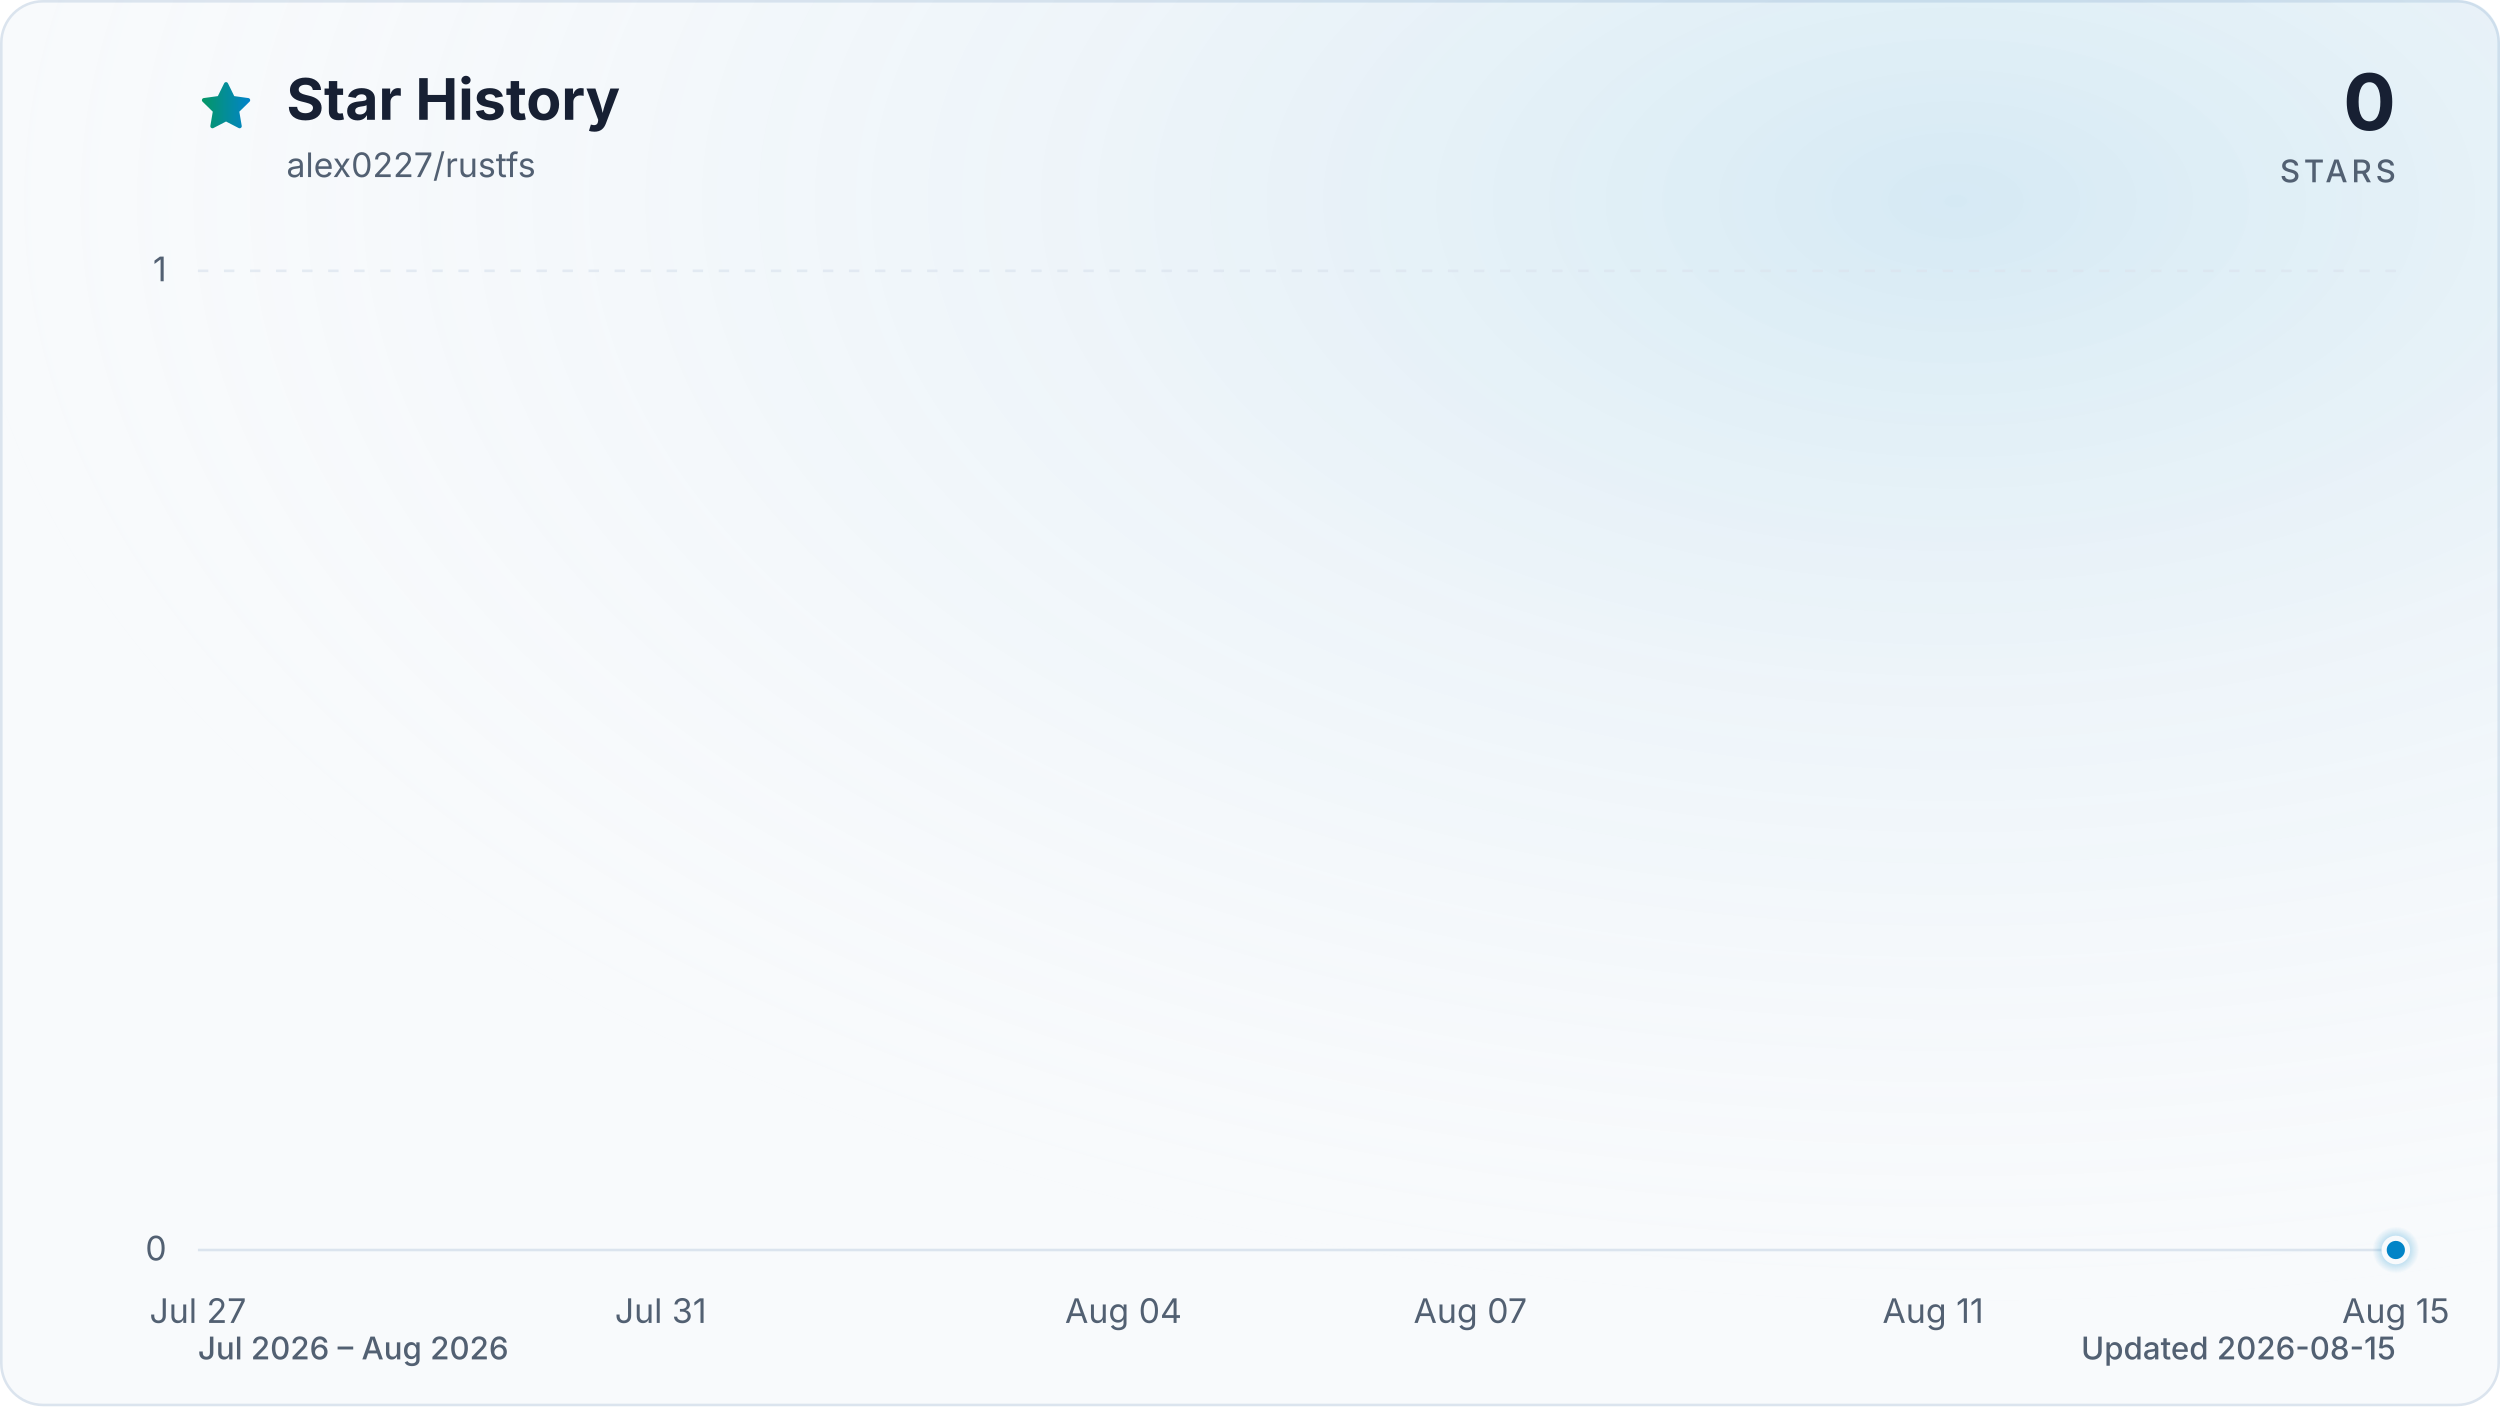
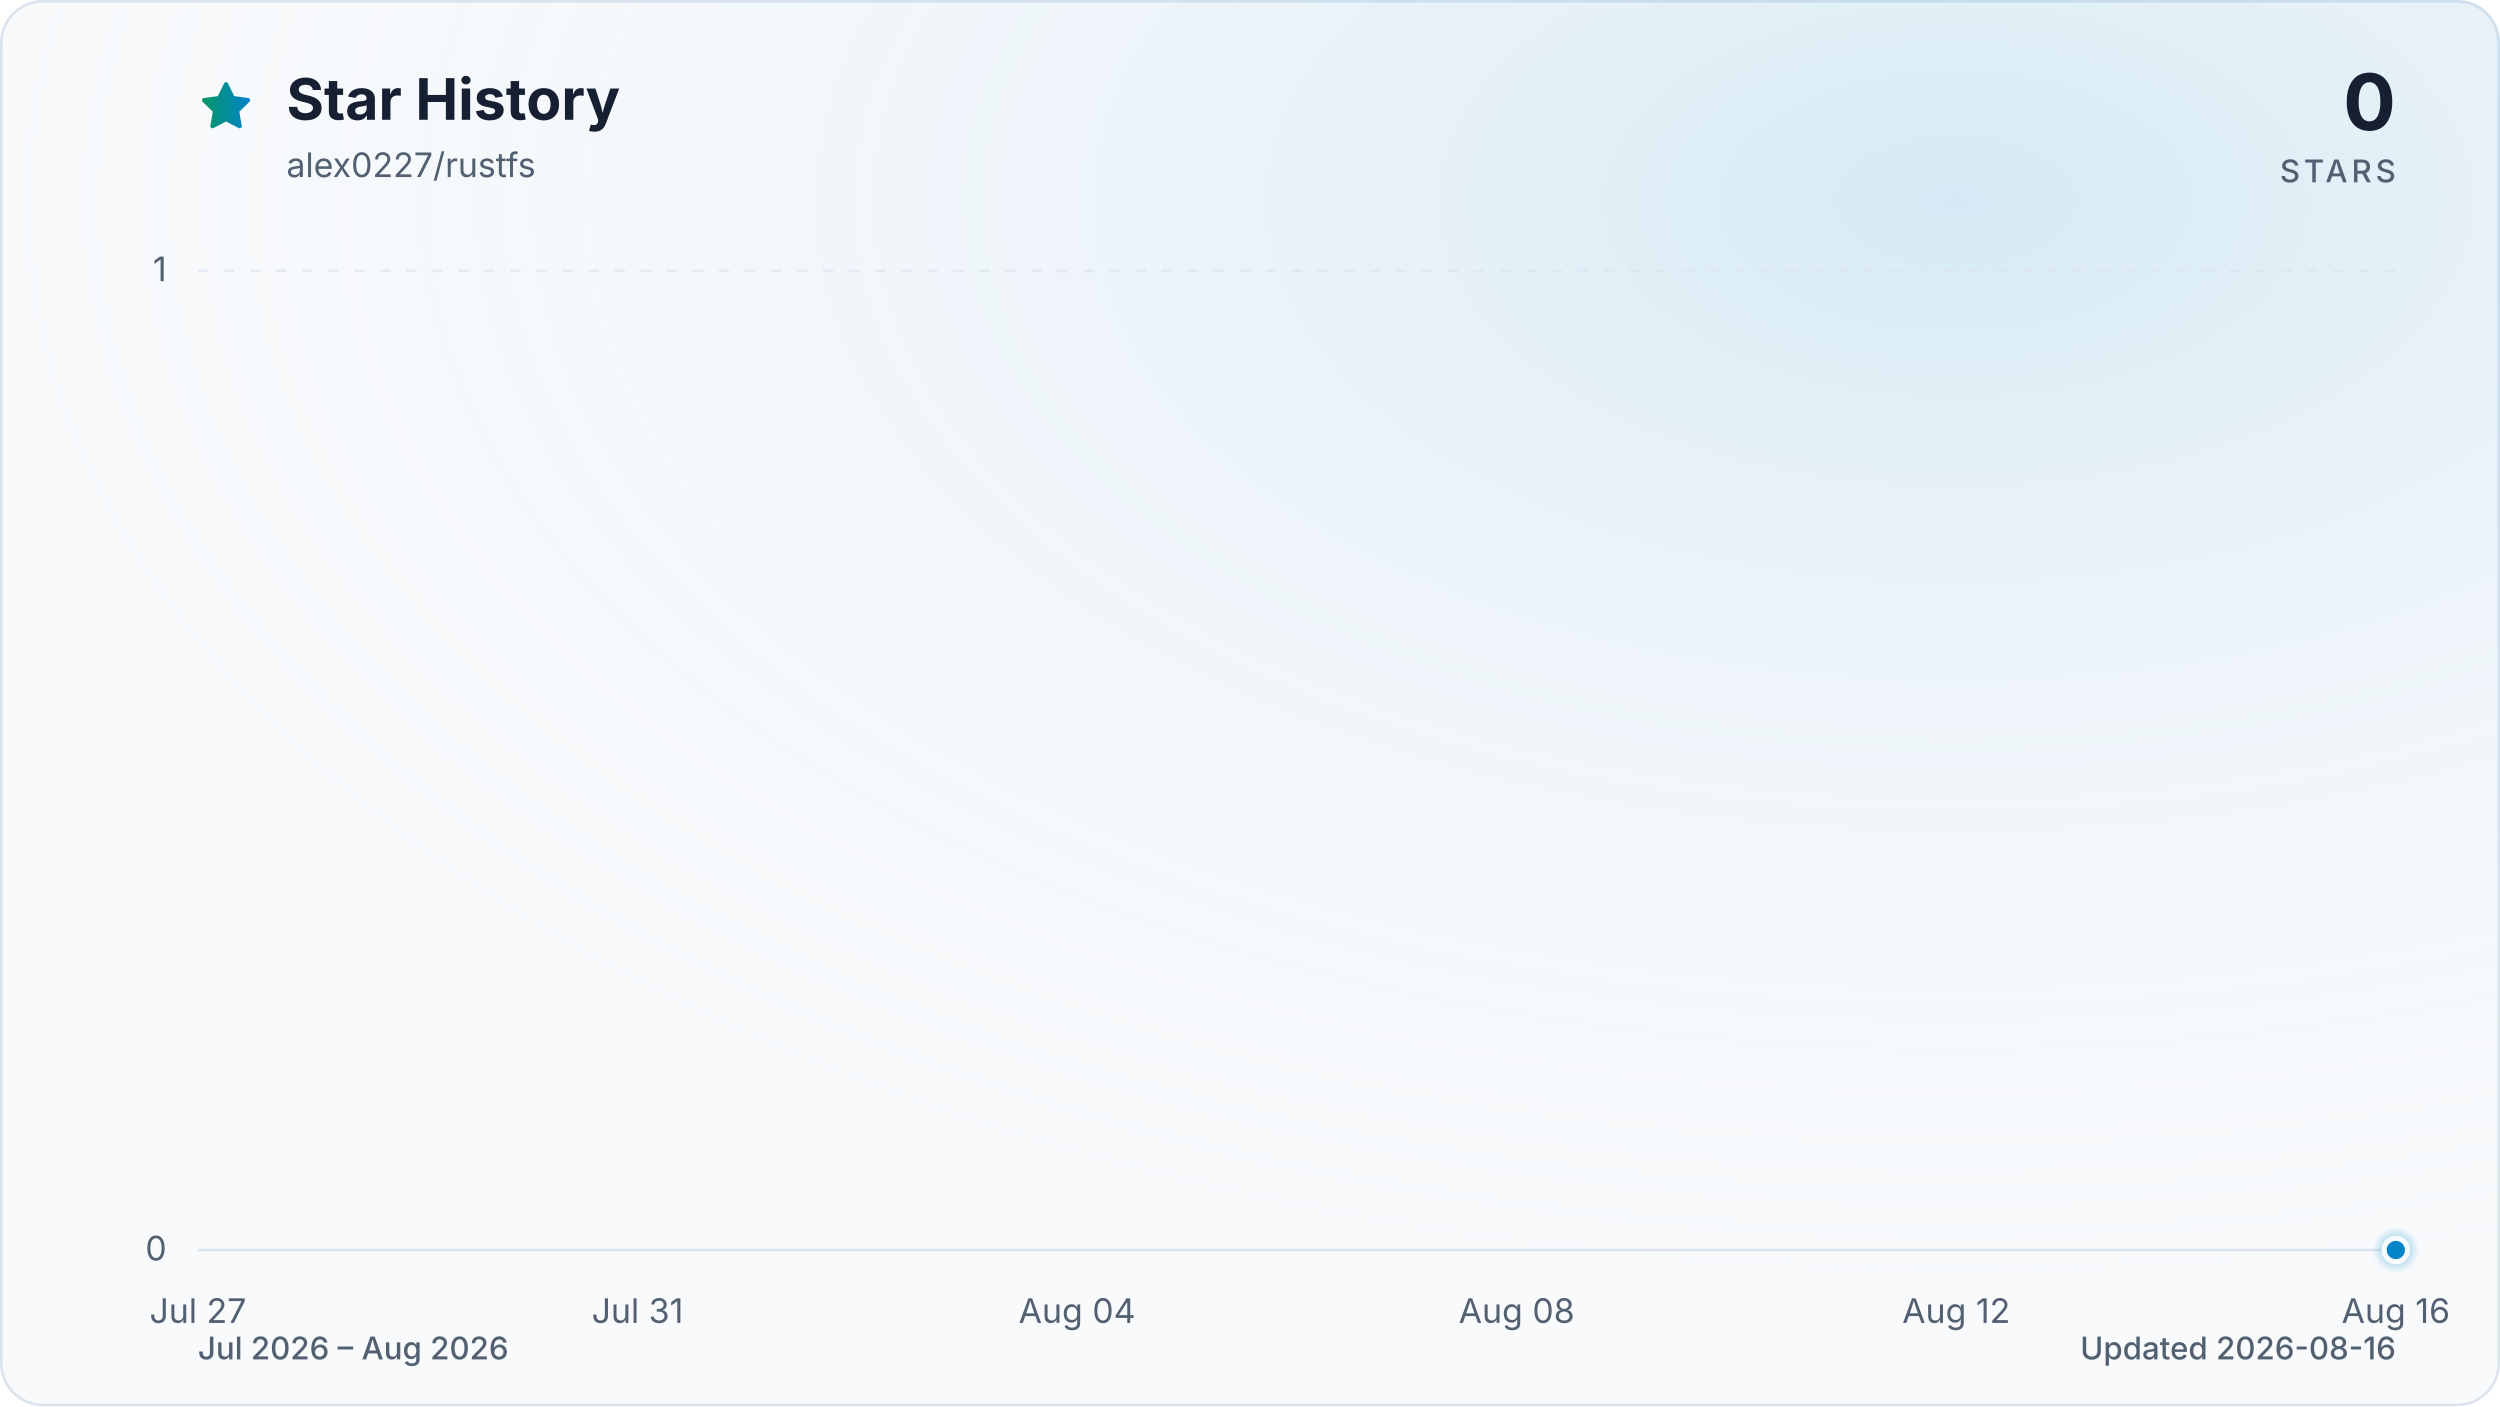
<svg xmlns="http://www.w3.org/2000/svg" viewBox="0 0 960 540" role="img" aria-labelledby="title description" data-style="gradient" data-variant="glow" data-animated="true">
  <defs>
    <linearGradient id="trend" x1="0" y1="0" x2="1" y2="0">
      <stop offset="0%" stop-color="#059669" />
      <stop offset="100%" stop-color="#0284c7" />
    </linearGradient>
    <linearGradient id="area" x1="0" y1="0" x2="0" y2="1">
      <stop offset="0%" stop-color="#059669" stop-opacity="0.30" />
      <stop offset="55%" stop-color="#0284c7" stop-opacity="0.10" />
      <stop offset="100%" stop-color="#0284c7" stop-opacity="0.01" />
    </linearGradient>
    <radialGradient id="marker-halo" cx="50%" cy="50%" r="50%">
      <stop offset="0%" stop-color="#0284c7" stop-opacity="0.55" />
      <stop offset="100%" stop-color="#0284c7" stop-opacity="0" />
    </radialGradient>
    <radialGradient id="surface-glow" cx="78%" cy="14%" r="80%">
      <stop offset="0%" stop-color="#0284c7" stop-opacity="0.14" />
      <stop offset="100%" stop-color="#f8fafc" stop-opacity="0" />
    </radialGradient>
    <filter id="trend-glow" x="-20%" y="-20%" width="140%" height="140%">
      <feGaussianBlur stdDeviation="7" />
    </filter>
  </defs>
  <style>
.trend-enter{transform-box:fill-box;transform-origin:center;animation:trend-enter 520ms cubic-bezier(0.16,1,0.3,1)}
.marker-enter{transform-box:fill-box;transform-origin:center;animation:marker-enter 320ms cubic-bezier(0.16,1,0.3,1) 200ms both}
.marker-pulse{transform-box:fill-box;transform-origin:center;animation:marker-pulse 2.6s ease-out infinite}
@keyframes trend-enter{from{opacity:.35;transform:translateY(10px)}to{opacity:1;transform:translateY(0)}}
@keyframes marker-enter{from{opacity:0;transform:scale(.4)}to{opacity:1;transform:scale(1)}}
@keyframes marker-pulse{0%{opacity:.5;transform:scale(.7)}70%,100%{opacity:0;transform:scale(2.1)}}
@media (prefers-reduced-motion:reduce){.trend-enter,.marker-enter,.marker-pulse{animation:none!important}}
@media (prefers-reduced-motion:reduce){.marker-pulse{opacity:0}}
</style>
  <rect x="0.5" y="0.5" width="959" height="539" fill="#f8fafc" stroke="#dbe4ee" stroke-width="1" rx="16" />
  <rect width="960" height="540" fill="url(#surface-glow)" rx="16" />
  <path d="M12 2.6l2.9 5.9 6.5.9-4.7 4.6 1.1 6.5-5.8-3-5.8 3 1.1-6.5-4.7-4.6 6.5-.9L12 2.6Z" transform="translate(76 30) scale(.9)" fill="url(#trend)" stroke="url(#trend)" stroke-width="1.8" stroke-linejoin="round" aria-hidden="true" />
  <text x="110" y="46" fill="#172033" font-family="ui-sans-serif, system-ui, -apple-system, BlinkMacSystemFont, 'Segoe UI', sans-serif" font-size="22" font-weight="700">Star History</text>
  <text x="110" y="68" fill="#526072" font-family="ui-sans-serif, system-ui, -apple-system, BlinkMacSystemFont, 'Segoe UI', sans-serif" font-size="13">alex0227/rustfs</text>
  <text x="920" y="50" fill="#172033" font-family="ui-sans-serif, system-ui, -apple-system, BlinkMacSystemFont, 'Segoe UI', sans-serif" font-size="30" font-weight="700" text-anchor="end">0</text>
  <text x="920" y="70" fill="#526072" font-family="ui-sans-serif, system-ui, -apple-system, BlinkMacSystemFont, 'Segoe UI', sans-serif" font-size="12" font-weight="500" letter-spacing="1.5" text-anchor="end">STARS</text>
  <line x1="76" y1="480.0" x2="920" y2="480.0" stroke="#dbe4ee" stroke-width="1" stroke-dasharray="0" opacity="1" />
  <text x="64" y="484.0" fill="#526072" font-family="ui-sans-serif, system-ui, -apple-system, BlinkMacSystemFont, 'Segoe UI', sans-serif" font-size="13" text-anchor="end">0</text>
  <line x1="76" y1="104.0" x2="920" y2="104.0" stroke="#dbe4ee" stroke-width="1" stroke-dasharray="4 6" opacity="0.7" />
  <text x="64" y="108.0" fill="#526072" font-family="ui-sans-serif, system-ui, -apple-system, BlinkMacSystemFont, 'Segoe UI', sans-serif" font-size="13" text-anchor="end">1</text>
  <text x="76.0" y="508" fill="#526072" font-family="ui-sans-serif, system-ui, -apple-system, BlinkMacSystemFont, 'Segoe UI', sans-serif" font-size="13" text-anchor="middle">Jul 27</text>
-   <text x="253.7" y="508" fill="#526072" font-family="ui-sans-serif, system-ui, -apple-system, BlinkMacSystemFont, 'Segoe UI', sans-serif" font-size="13" text-anchor="middle">Jul 31</text>
-   <text x="431.4" y="508" fill="#526072" font-family="ui-sans-serif, system-ui, -apple-system, BlinkMacSystemFont, 'Segoe UI', sans-serif" font-size="13" text-anchor="middle">Aug 04</text>
-   <text x="564.6" y="508" fill="#526072" font-family="ui-sans-serif, system-ui, -apple-system, BlinkMacSystemFont, 'Segoe UI', sans-serif" font-size="13" text-anchor="middle">Aug 07</text>
-   <text x="742.3" y="508" fill="#526072" font-family="ui-sans-serif, system-ui, -apple-system, BlinkMacSystemFont, 'Segoe UI', sans-serif" font-size="13" text-anchor="middle">Aug 11</text>
-   <text x="920.0" y="508" fill="#526072" font-family="ui-sans-serif, system-ui, -apple-system, BlinkMacSystemFont, 'Segoe UI', sans-serif" font-size="13" text-anchor="middle">Aug 15</text>
+   <text x="244.8" y="508" fill="#526072" font-family="ui-sans-serif, system-ui, -apple-system, BlinkMacSystemFont, 'Segoe UI', sans-serif" font-size="13" text-anchor="middle">Jul 31</text>
+   <text x="413.6" y="508" fill="#526072" font-family="ui-sans-serif, system-ui, -apple-system, BlinkMacSystemFont, 'Segoe UI', sans-serif" font-size="13" text-anchor="middle">Aug 04</text>
+   <text x="582.4" y="508" fill="#526072" font-family="ui-sans-serif, system-ui, -apple-system, BlinkMacSystemFont, 'Segoe UI', sans-serif" font-size="13" text-anchor="middle">Aug 08</text>
+   <text x="751.2" y="508" fill="#526072" font-family="ui-sans-serif, system-ui, -apple-system, BlinkMacSystemFont, 'Segoe UI', sans-serif" font-size="13" text-anchor="middle">Aug 12</text>
+   <text x="920.0" y="508" fill="#526072" font-family="ui-sans-serif, system-ui, -apple-system, BlinkMacSystemFont, 'Segoe UI', sans-serif" font-size="13" text-anchor="middle">Aug 16</text>
  <g class="trend-enter">
-     <path d="M 76.0 480.0 C 90.8 480.0, 105.6 480.0, 120.4 480.0 C 135.2 480.0, 150.0 480.0, 164.8 480.0 C 179.6 480.0, 194.5 480.0, 209.3 480.0 C 224.1 480.0, 238.9 480.0, 253.7 480.0 C 268.5 480.0, 283.3 480.0, 298.1 480.0 C 312.9 480.0, 327.7 480.0, 342.5 480.0 C 357.3 480.0, 372.1 480.0, 386.9 480.0 C 401.8 480.0, 416.6 480.0, 431.4 480.0 C 446.2 480.0, 461.0 480.0, 475.8 480.0 C 490.6 480.0, 505.4 480.0, 520.2 480.0 C 535.0 480.0, 549.8 480.0, 564.6 480.0 C 579.4 480.0, 594.2 480.0, 609.1 480.0 C 623.9 480.0, 638.7 480.0, 653.5 480.0 C 668.3 480.0, 683.1 480.0, 697.9 480.0 C 712.7 480.0, 727.5 480.0, 742.3 480.0 C 757.1 480.0, 771.9 480.0, 786.7 480.0 C 801.5 480.0, 816.4 480.0, 831.2 480.0 C 846.0 480.0, 860.8 480.0, 875.6 480.0 C 890.4 480.0, 905.2 480.0, 920.0 480.0 L 920.0 480.0 L 76.0 480.0 Z" fill="url(#area)" />
-     <path d="M 76.0 480.0 C 90.8 480.0, 105.6 480.0, 120.4 480.0 C 135.2 480.0, 150.0 480.0, 164.8 480.0 C 179.6 480.0, 194.5 480.0, 209.3 480.0 C 224.1 480.0, 238.9 480.0, 253.7 480.0 C 268.5 480.0, 283.3 480.0, 298.1 480.0 C 312.9 480.0, 327.7 480.0, 342.5 480.0 C 357.3 480.0, 372.1 480.0, 386.9 480.0 C 401.8 480.0, 416.6 480.0, 431.4 480.0 C 446.2 480.0, 461.0 480.0, 475.8 480.0 C 490.6 480.0, 505.4 480.0, 520.2 480.0 C 535.0 480.0, 549.8 480.0, 564.6 480.0 C 579.4 480.0, 594.2 480.0, 609.1 480.0 C 623.9 480.0, 638.7 480.0, 653.5 480.0 C 668.3 480.0, 683.1 480.0, 697.9 480.0 C 712.7 480.0, 727.5 480.0, 742.3 480.0 C 757.1 480.0, 771.9 480.0, 786.7 480.0 C 801.5 480.0, 816.4 480.0, 831.2 480.0 C 846.0 480.0, 860.8 480.0, 875.6 480.0 C 890.4 480.0, 905.2 480.0, 920.0 480.0" fill="none" stroke="url(#trend)" stroke-width="12" stroke-linecap="round" stroke-linejoin="round" opacity="0.16" filter="url(#trend-glow)" />
-     <path d="M 76.0 480.0 C 90.8 480.0, 105.6 480.0, 120.4 480.0 C 135.2 480.0, 150.0 480.0, 164.8 480.0 C 179.6 480.0, 194.5 480.0, 209.3 480.0 C 224.1 480.0, 238.9 480.0, 253.7 480.0 C 268.5 480.0, 283.3 480.0, 298.1 480.0 C 312.9 480.0, 327.7 480.0, 342.5 480.0 C 357.3 480.0, 372.1 480.0, 386.9 480.0 C 401.8 480.0, 416.6 480.0, 431.4 480.0 C 446.2 480.0, 461.0 480.0, 475.8 480.0 C 490.6 480.0, 505.4 480.0, 520.2 480.0 C 535.0 480.0, 549.8 480.0, 564.6 480.0 C 579.4 480.0, 594.2 480.0, 609.1 480.0 C 623.9 480.0, 638.7 480.0, 653.5 480.0 C 668.3 480.0, 683.1 480.0, 697.9 480.0 C 712.7 480.0, 727.5 480.0, 742.3 480.0 C 757.1 480.0, 771.9 480.0, 786.7 480.0 C 801.5 480.0, 816.4 480.0, 831.2 480.0 C 846.0 480.0, 860.8 480.0, 875.6 480.0 C 890.4 480.0, 905.2 480.0, 920.0 480.0" fill="none" stroke="url(#trend)" stroke-width="3" stroke-linecap="round" stroke-linejoin="round" />
+     <path d="M 76.0 480.0 C 90.1 480.0, 104.1 480.0, 118.2 480.0 C 132.3 480.0, 146.3 480.0, 160.4 480.0 C 174.5 480.0, 188.5 480.0, 202.6 480.0 C 216.7 480.0, 230.7 480.0, 244.8 480.0 C 258.9 480.0, 272.9 480.0, 287.0 480.0 C 301.1 480.0, 315.1 480.0, 329.2 480.0 C 343.3 480.0, 357.3 480.0, 371.4 480.0 C 385.5 480.0, 399.5 480.0, 413.6 480.0 C 427.7 480.0, 441.7 480.0, 455.8 480.0 C 469.9 480.0, 483.9 480.0, 498.0 480.0 C 512.1 480.0, 526.1 480.0, 540.2 480.0 C 554.3 480.0, 568.3 480.0, 582.4 480.0 C 596.5 480.0, 610.5 480.0, 624.6 480.0 C 638.7 480.0, 652.7 480.0, 666.8 480.0 C 680.9 480.0, 694.9 480.0, 709.0 480.0 C 723.1 480.0, 737.1 480.0, 751.2 480.0 C 765.3 480.0, 779.3 480.0, 793.4 480.0 C 807.5 480.0, 821.5 480.0, 835.6 480.0 C 849.7 480.0, 863.7 480.0, 877.8 480.0 C 891.9 480.0, 905.9 480.0, 920.0 480.0 L 920.0 480.0 L 76.0 480.0 Z" fill="url(#area)" />
+     <path d="M 76.0 480.0 C 90.1 480.0, 104.1 480.0, 118.2 480.0 C 132.3 480.0, 146.3 480.0, 160.4 480.0 C 174.5 480.0, 188.5 480.0, 202.6 480.0 C 216.7 480.0, 230.7 480.0, 244.8 480.0 C 258.9 480.0, 272.9 480.0, 287.0 480.0 C 301.1 480.0, 315.1 480.0, 329.2 480.0 C 343.3 480.0, 357.3 480.0, 371.4 480.0 C 385.5 480.0, 399.5 480.0, 413.6 480.0 C 427.7 480.0, 441.7 480.0, 455.8 480.0 C 469.9 480.0, 483.9 480.0, 498.0 480.0 C 512.1 480.0, 526.1 480.0, 540.2 480.0 C 554.3 480.0, 568.3 480.0, 582.4 480.0 C 596.5 480.0, 610.5 480.0, 624.6 480.0 C 638.7 480.0, 652.7 480.0, 666.8 480.0 C 680.9 480.0, 694.9 480.0, 709.0 480.0 C 723.1 480.0, 737.1 480.0, 751.2 480.0 C 765.3 480.0, 779.3 480.0, 793.4 480.0 C 807.5 480.0, 821.5 480.0, 835.6 480.0 C 849.7 480.0, 863.7 480.0, 877.8 480.0 C 891.9 480.0, 905.9 480.0, 920.0 480.0" fill="none" stroke="url(#trend)" stroke-width="12" stroke-linecap="round" stroke-linejoin="round" opacity="0.16" filter="url(#trend-glow)" />
+     <path d="M 76.0 480.0 C 90.1 480.0, 104.1 480.0, 118.2 480.0 C 132.3 480.0, 146.3 480.0, 160.4 480.0 C 174.5 480.0, 188.5 480.0, 202.6 480.0 C 216.7 480.0, 230.7 480.0, 244.8 480.0 C 258.9 480.0, 272.9 480.0, 287.0 480.0 C 301.1 480.0, 315.1 480.0, 329.2 480.0 C 343.3 480.0, 357.3 480.0, 371.4 480.0 C 385.5 480.0, 399.5 480.0, 413.6 480.0 C 427.7 480.0, 441.7 480.0, 455.8 480.0 C 469.9 480.0, 483.9 480.0, 498.0 480.0 C 512.1 480.0, 526.1 480.0, 540.2 480.0 C 554.3 480.0, 568.3 480.0, 582.4 480.0 C 596.5 480.0, 610.5 480.0, 624.6 480.0 C 638.7 480.0, 652.7 480.0, 666.8 480.0 C 680.9 480.0, 694.9 480.0, 709.0 480.0 C 723.1 480.0, 737.1 480.0, 751.2 480.0 C 765.3 480.0, 779.3 480.0, 793.4 480.0 C 807.5 480.0, 821.5 480.0, 835.6 480.0 C 849.7 480.0, 863.7 480.0, 877.8 480.0 C 891.9 480.0, 905.9 480.0, 920.0 480.0" fill="none" stroke="url(#trend)" stroke-width="3" stroke-linecap="round" stroke-linejoin="round" />
  </g>
  <g class="marker-enter">
    <circle class="marker-pulse" cx="920.0" cy="480.0" r="9" fill="url(#marker-halo)" />
    <circle cx="920.0" cy="480.0" r="4.5" fill="#0284c7" stroke="#f8fafc" stroke-width="2" />
  </g>
  <text x="76" y="522" fill="#526072" font-family="ui-sans-serif, system-ui, -apple-system, BlinkMacSystemFont, 'Segoe UI', sans-serif" font-size="12" font-weight="500">Jul 2026 – Aug 2026</text>
-   <text x="920" y="522" fill="#526072" font-family="ui-sans-serif, system-ui, -apple-system, BlinkMacSystemFont, 'Segoe UI', sans-serif" font-size="12" font-weight="500" text-anchor="end">Updated 2026-08-15</text>
+   <text x="920" y="522" fill="#526072" font-family="ui-sans-serif, system-ui, -apple-system, BlinkMacSystemFont, 'Segoe UI', sans-serif" font-size="12" font-weight="500" text-anchor="end">Updated 2026-08-16</text>
</svg>
